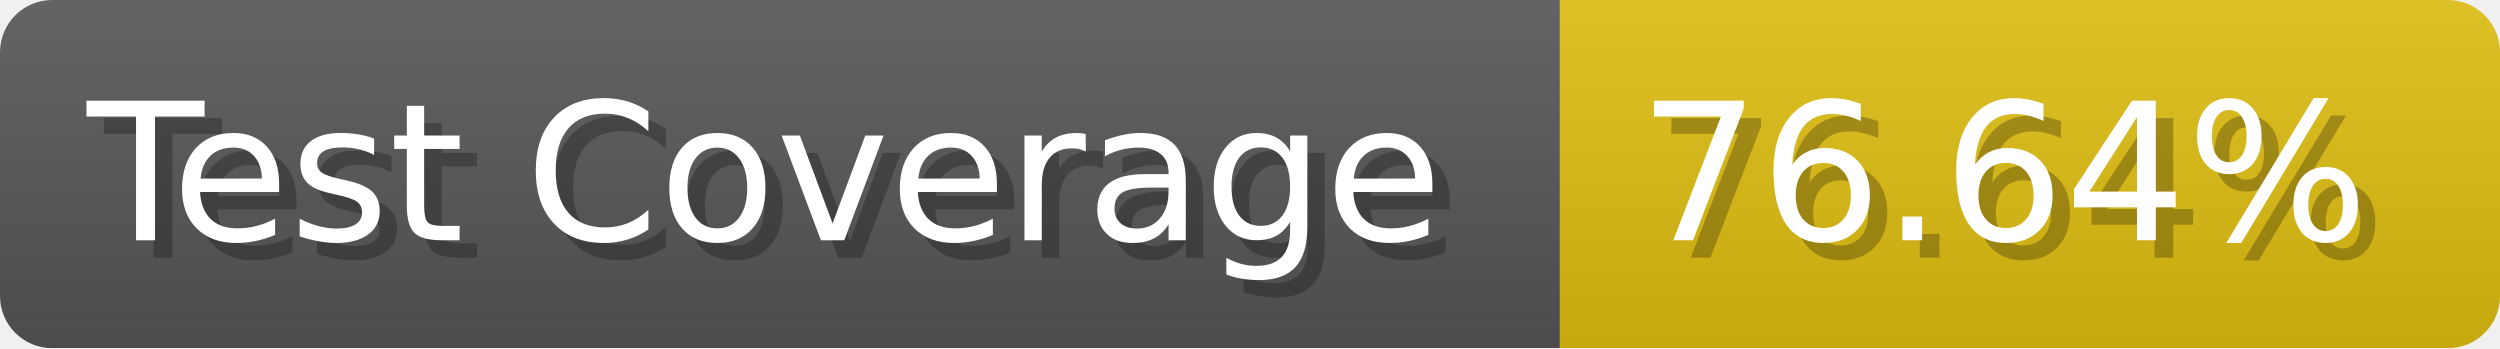
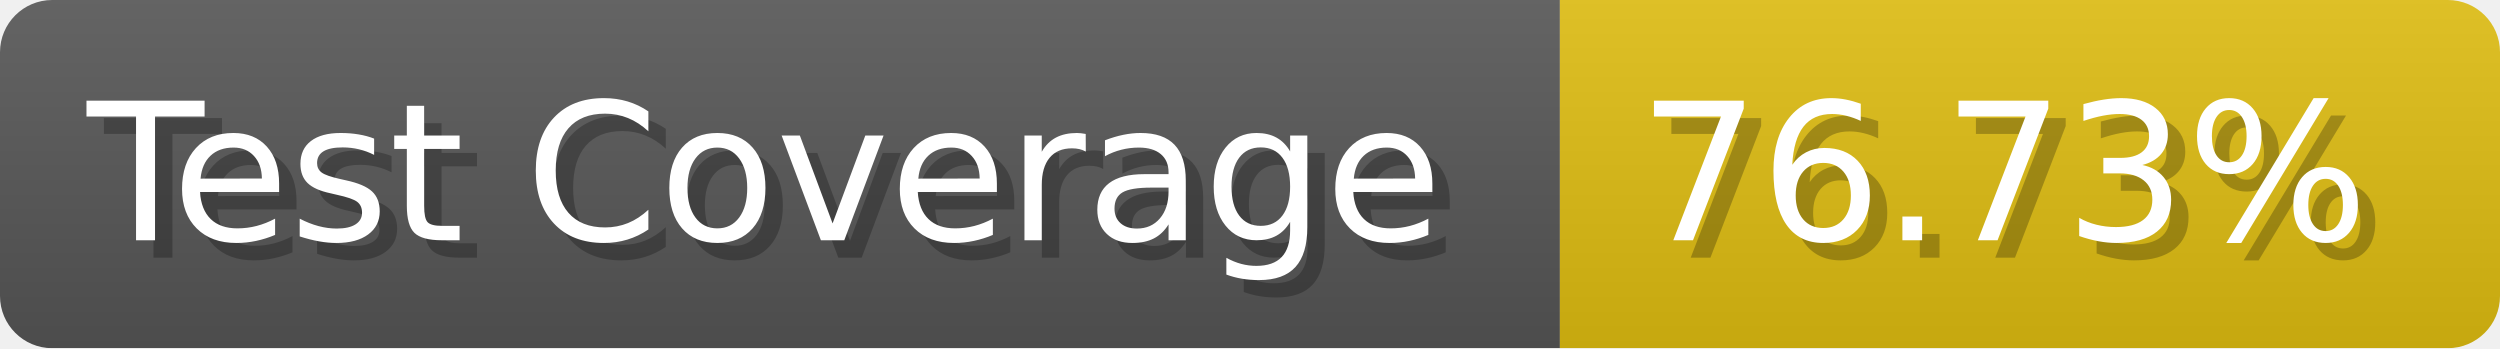
- <svg xmlns="http://www.w3.org/2000/svg" width="143.6" height="20" viewBox="0 0 1436 200" role="img" aria-label="Test Coverage: 76.64%">
+ <svg xmlns="http://www.w3.org/2000/svg" width="143.6" height="20" viewBox="0 0 1436 200" role="img" aria-label="Test Coverage: 76.73%">
  <linearGradient id="a" x2="0" y2="100%">
    <stop offset="0" stop-opacity=".1" stop-color="#EEE" />
    <stop offset="1" stop-opacity=".1" />
  </linearGradient>
  <mask id="m">
    <rect width="1436" height="200" rx="30" fill="#FFF" />
  </mask>
  <g mask="url(#m)">
    <rect width="896" height="200" fill="#555" />
    <rect width="540" height="200" fill="#DB1" x="896" />
    <rect width="1436" height="200" fill="url(#a)" />
  </g>
  <g aria-hidden="true" fill="#fff" text-anchor="start" font-family="Verdana,DejaVu Sans,sans-serif" font-size="110">
    <text x="60" y="148" textLength="796" fill="#000" opacity="0.25">Test Coverage</text>
    <text x="50" y="138" textLength="796">Test Coverage</text>
-     <text x="951" y="148" textLength="440" fill="#000" opacity="0.25">76.64%</text>
-     <text x="941" y="138" textLength="440">76.64%</text>
+     <text x="951" y="148" textLength="440" fill="#000" opacity="0.25">76.73%</text>
+     <text x="941" y="138" textLength="440">76.73%</text>
  </g>
</svg>
